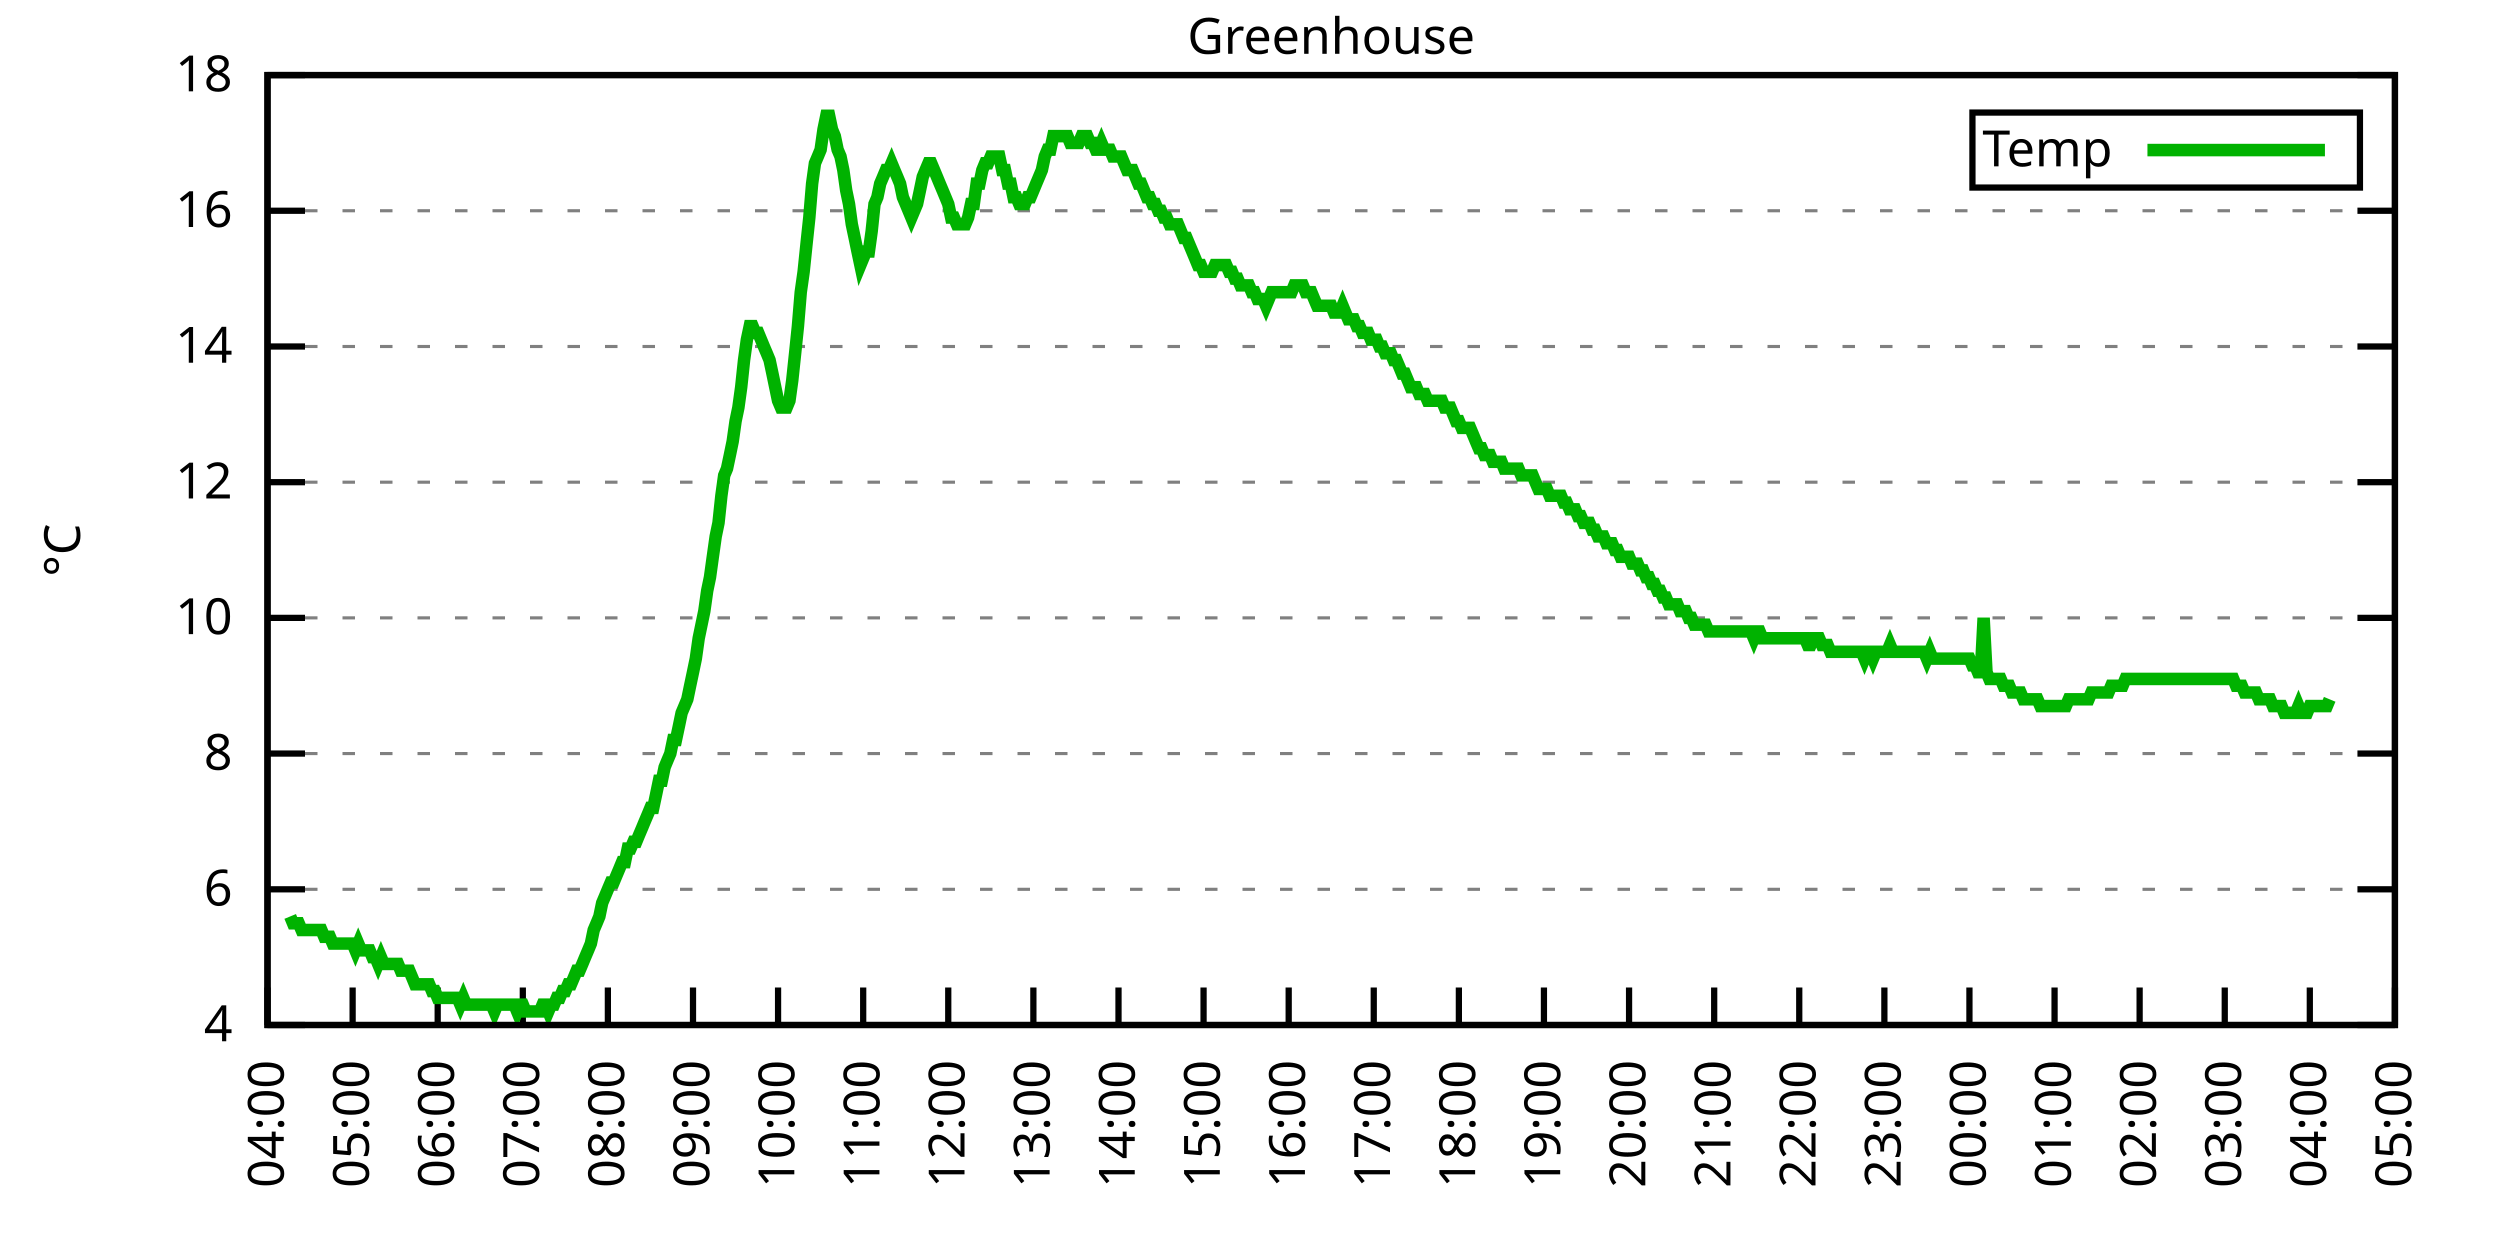
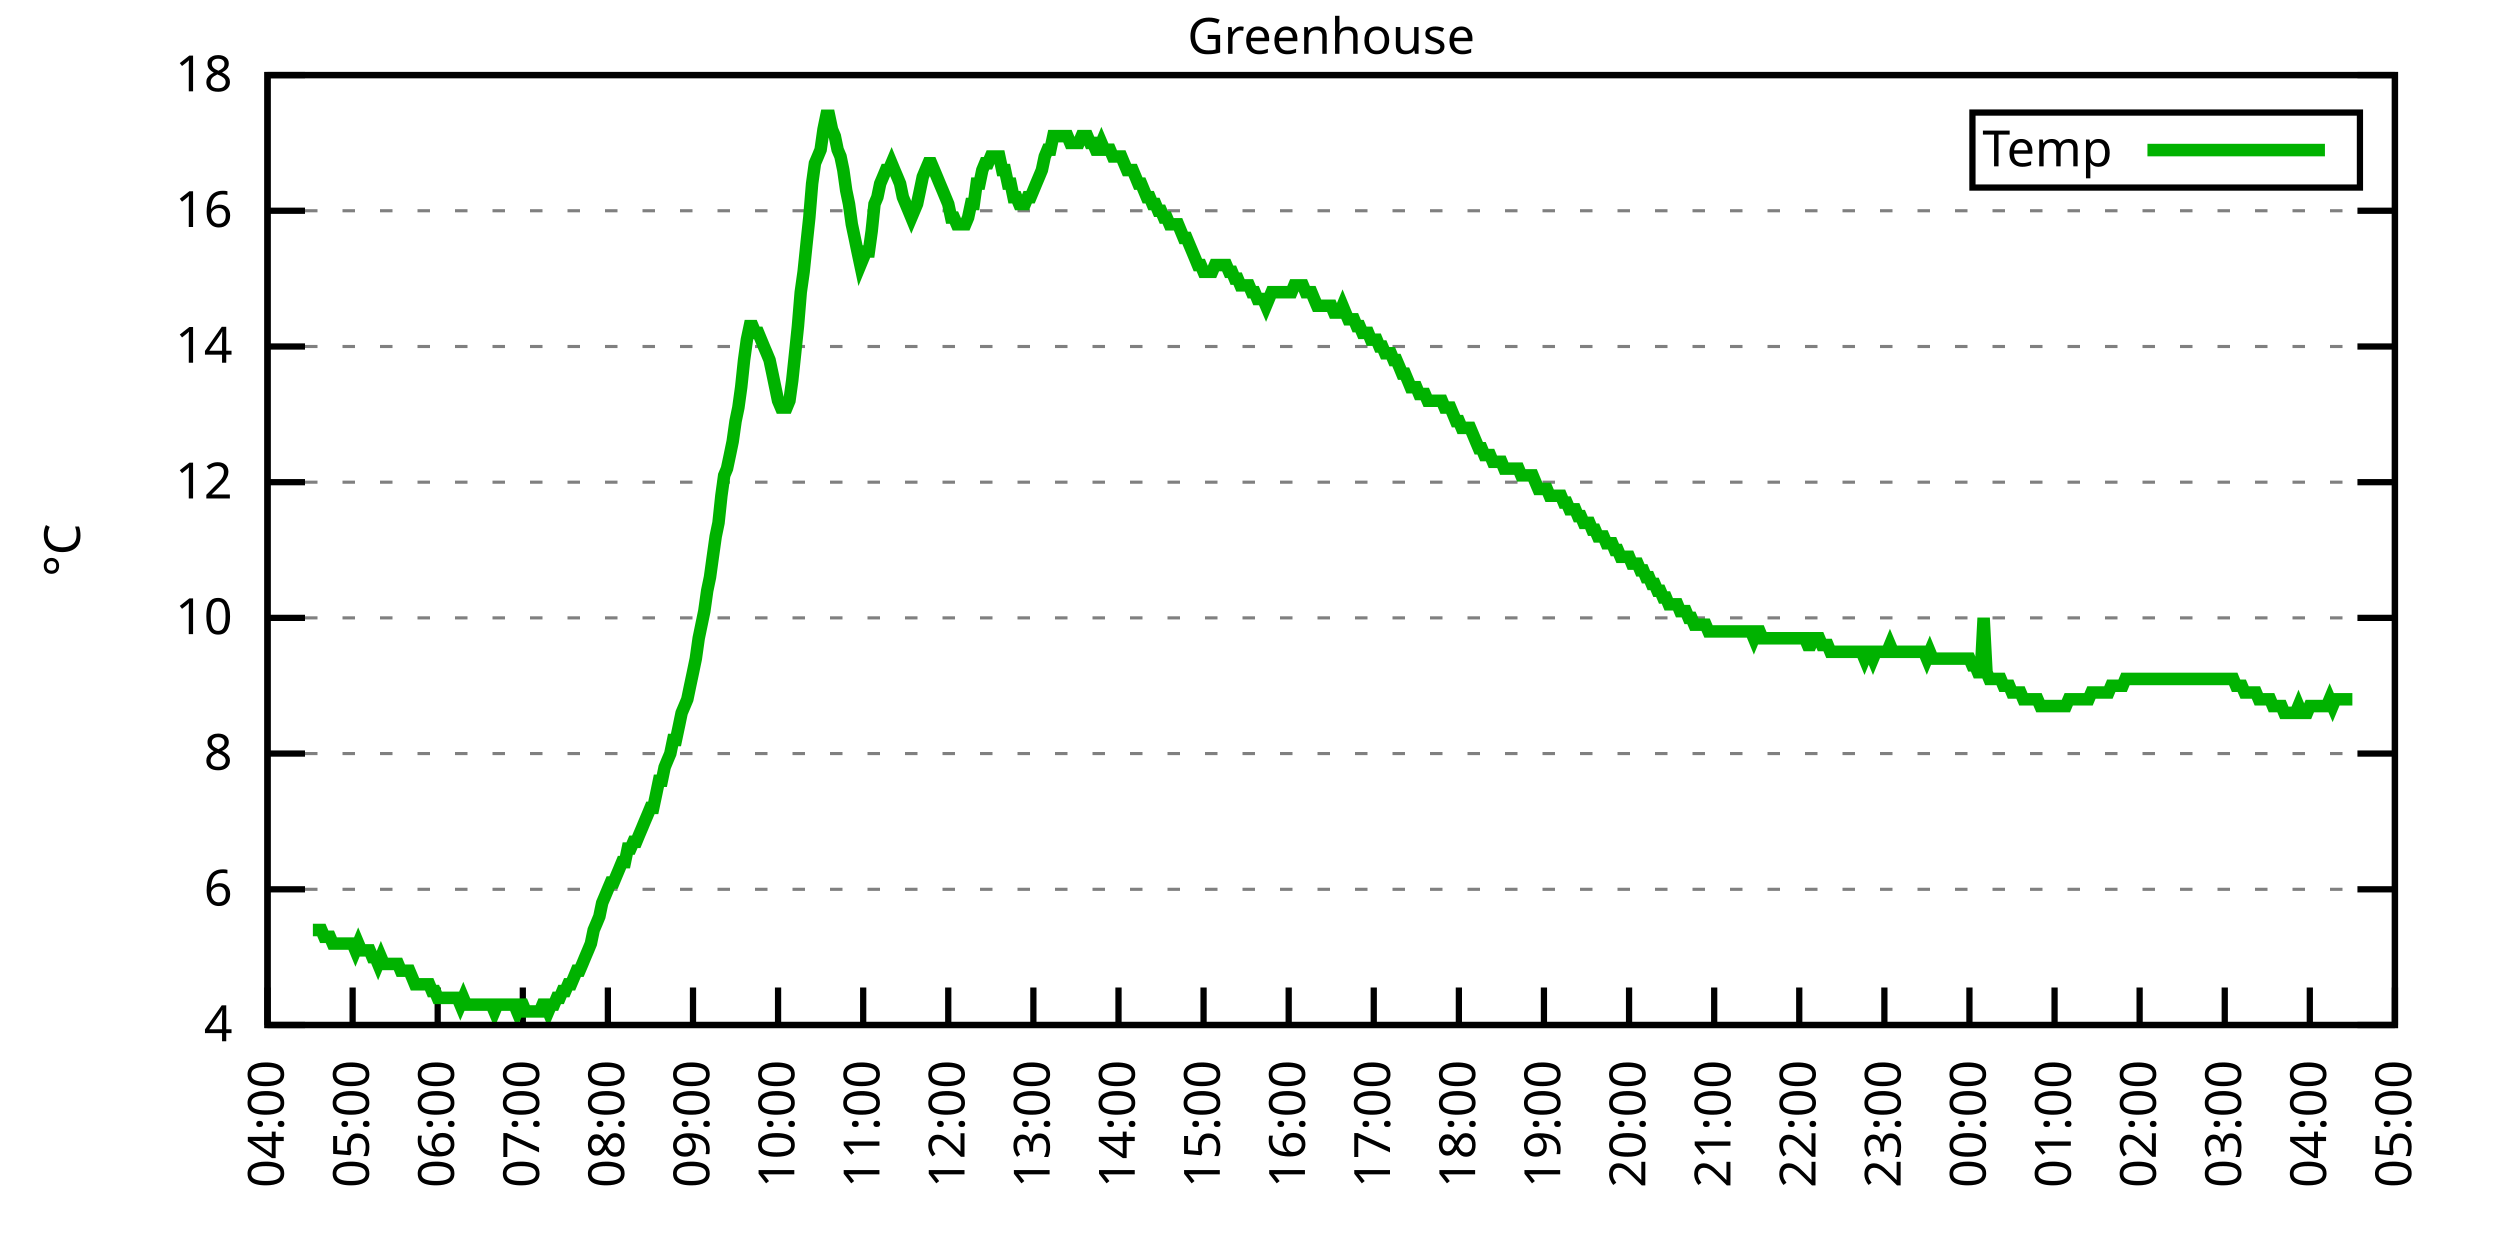
<svg xmlns="http://www.w3.org/2000/svg" xmlns:xlink="http://www.w3.org/1999/xlink" width="400" height="200" viewBox="0 0 400 200">
  <g id="gnuplot_canvas">
    <rect x="0" y="0" width="400" height="200" fill="none" />
    <defs>
      <circle id="gpDot" r="0.5" stroke-width="0.5" stroke="currentColor" />
      <path id="gpPt0" stroke-width="0.333" stroke="currentColor" d="M-1,0 h2 M0,-1 v2" />
      <path id="gpPt1" stroke-width="0.333" stroke="currentColor" d="M-1,-1 L1,1 M1,-1 L-1,1" />
      <path id="gpPt2" stroke-width="0.333" stroke="currentColor" d="M-1,0 L1,0 M0,-1 L0,1 M-1,-1 L1,1 M-1,1 L1,-1" />
      <rect id="gpPt3" stroke-width="0.333" stroke="currentColor" x="-1" y="-1" width="2" height="2" />
      <rect id="gpPt4" stroke-width="0.333" stroke="currentColor" fill="currentColor" x="-1" y="-1" width="2" height="2" />
      <circle id="gpPt5" stroke-width="0.333" stroke="currentColor" cx="0" cy="0" r="1" />
      <use xlink:href="#gpPt5" id="gpPt6" fill="currentColor" stroke="none" />
      <path id="gpPt7" stroke-width="0.333" stroke="currentColor" d="M0,-1.33 L-1.33,0.67 L1.33,0.67 z" />
      <use xlink:href="#gpPt7" id="gpPt8" fill="currentColor" stroke="none" />
      <use xlink:href="#gpPt7" id="gpPt9" stroke="currentColor" transform="rotate(180)" />
      <use xlink:href="#gpPt9" id="gpPt10" fill="currentColor" stroke="none" />
      <use xlink:href="#gpPt3" id="gpPt11" stroke="currentColor" transform="rotate(45)" />
      <use xlink:href="#gpPt11" id="gpPt12" fill="currentColor" stroke="none" />
      <path id="gpPt13" stroke-width="0.333" stroke="currentColor" d="M0,1.330 L1.265,0.411 L0.782,-1.067 L-0.782,-1.076 L-1.265,0.411 z" />
      <use xlink:href="#gpPt13" id="gpPt14" fill="currentColor" stroke="none" />
      <filter id="textbox" filterUnits="objectBoundingBox" x="0" y="0" height="1" width="1">
        <feFlood flood-color="white" flood-opacity="1" result="bgnd" />
        <feComposite in="SourceGraphic" in2="bgnd" operator="atop" />
      </filter>
      <filter id="greybox" filterUnits="objectBoundingBox" x="0" y="0" height="1" width="1">
        <feFlood flood-color="lightgrey" flood-opacity="1" result="grey" />
        <feComposite in="SourceGraphic" in2="grey" operator="atop" />
      </filter>
    </defs>
    <g fill="none" color="white" stroke="currentColor" stroke-width="1.00" stroke-linecap="butt" stroke-linejoin="miter">
</g>
    <g fill="none" color="black" stroke="currentColor" stroke-width="1.00" stroke-linecap="butt" stroke-linejoin="miter">
      <g stroke="none" shape-rendering="crispEdges">
        <polygon fill="rgb(255, 255, 255)" points="42.80,164.00 383.18,164.00 383.18,12.02 42.80,12.02 " />
      </g>
    </g>
    <g fill="none" color="black" stroke="currentColor" stroke-width="1.00" stroke-linecap="butt" stroke-linejoin="miter">
</g>
    <g fill="none" color="black" stroke="black" stroke-width="0.50" stroke-linecap="butt" stroke-linejoin="miter">
</g>
    <g fill="none" color="gray" stroke="currentColor" stroke-width="0.50" stroke-linecap="butt" stroke-linejoin="miter">
      <path stroke="gray" stroke-dasharray="2,4" class="gridline" d="M42.80,164.00 L383.19,164.00  " />
    </g>
    <g fill="none" color="gray" stroke="gray" stroke-width="1.00" stroke-linecap="butt" stroke-linejoin="miter">
</g>
    <g fill="none" color="black" stroke="currentColor" stroke-width="1.00" stroke-linecap="butt" stroke-linejoin="miter">
      <path stroke="black" d="M42.80,164.00 L48.80,164.00 M383.19,164.00 L377.19,164.00  " />
      <g transform="translate(37.20,166.60)" stroke="none" fill="black" font-family="Sans" font-size="8.00" text-anchor="end">
        <text>
          <tspan font-family="Sans"> 4</tspan>
        </text>
      </g>
    </g>
    <g fill="none" color="black" stroke="currentColor" stroke-width="1.00" stroke-linecap="butt" stroke-linejoin="miter">
</g>
    <g fill="none" color="black" stroke="black" stroke-width="0.50" stroke-linecap="butt" stroke-linejoin="miter">
</g>
    <g fill="none" color="gray" stroke="currentColor" stroke-width="0.50" stroke-linecap="butt" stroke-linejoin="miter">
      <path stroke="gray" stroke-dasharray="2,4" class="gridline" d="M42.80,142.29 L383.19,142.29  " />
    </g>
    <g fill="none" color="gray" stroke="gray" stroke-width="1.00" stroke-linecap="butt" stroke-linejoin="miter">
</g>
    <g fill="none" color="black" stroke="currentColor" stroke-width="1.00" stroke-linecap="butt" stroke-linejoin="miter">
      <path stroke="black" d="M42.80,142.29 L48.80,142.29 M383.19,142.29 L377.19,142.29  " />
      <g transform="translate(37.20,144.89)" stroke="none" fill="black" font-family="Sans" font-size="8.00" text-anchor="end">
        <text>
          <tspan font-family="Sans"> 6</tspan>
        </text>
      </g>
    </g>
    <g fill="none" color="black" stroke="currentColor" stroke-width="1.00" stroke-linecap="butt" stroke-linejoin="miter">
</g>
    <g fill="none" color="black" stroke="black" stroke-width="0.50" stroke-linecap="butt" stroke-linejoin="miter">
</g>
    <g fill="none" color="gray" stroke="currentColor" stroke-width="0.50" stroke-linecap="butt" stroke-linejoin="miter">
      <path stroke="gray" stroke-dasharray="2,4" class="gridline" d="M42.80,120.57 L383.19,120.57  " />
    </g>
    <g fill="none" color="gray" stroke="gray" stroke-width="1.00" stroke-linecap="butt" stroke-linejoin="miter">
</g>
    <g fill="none" color="black" stroke="currentColor" stroke-width="1.00" stroke-linecap="butt" stroke-linejoin="miter">
      <path stroke="black" d="M42.80,120.57 L48.80,120.57 M383.19,120.57 L377.19,120.57  " />
      <g transform="translate(37.20,123.17)" stroke="none" fill="black" font-family="Sans" font-size="8.00" text-anchor="end">
        <text>
          <tspan font-family="Sans"> 8</tspan>
        </text>
      </g>
    </g>
    <g fill="none" color="black" stroke="currentColor" stroke-width="1.00" stroke-linecap="butt" stroke-linejoin="miter">
</g>
    <g fill="none" color="black" stroke="black" stroke-width="0.50" stroke-linecap="butt" stroke-linejoin="miter">
</g>
    <g fill="none" color="gray" stroke="currentColor" stroke-width="0.50" stroke-linecap="butt" stroke-linejoin="miter">
      <path stroke="gray" stroke-dasharray="2,4" class="gridline" d="M42.80,98.86 L383.19,98.86  " />
    </g>
    <g fill="none" color="gray" stroke="gray" stroke-width="1.00" stroke-linecap="butt" stroke-linejoin="miter">
</g>
    <g fill="none" color="black" stroke="currentColor" stroke-width="1.00" stroke-linecap="butt" stroke-linejoin="miter">
      <path stroke="black" d="M42.80,98.86 L48.80,98.86 M383.19,98.86 L377.19,98.86  " />
      <g transform="translate(37.20,101.46)" stroke="none" fill="black" font-family="Sans" font-size="8.00" text-anchor="end">
        <text>
          <tspan font-family="Sans"> 10</tspan>
        </text>
      </g>
    </g>
    <g fill="none" color="black" stroke="currentColor" stroke-width="1.00" stroke-linecap="butt" stroke-linejoin="miter">
</g>
    <g fill="none" color="black" stroke="black" stroke-width="0.50" stroke-linecap="butt" stroke-linejoin="miter">
</g>
    <g fill="none" color="gray" stroke="currentColor" stroke-width="0.50" stroke-linecap="butt" stroke-linejoin="miter">
      <path stroke="gray" stroke-dasharray="2,4" class="gridline" d="M42.80,77.15 L383.19,77.15  " />
    </g>
    <g fill="none" color="gray" stroke="gray" stroke-width="1.00" stroke-linecap="butt" stroke-linejoin="miter">
</g>
    <g fill="none" color="black" stroke="currentColor" stroke-width="1.00" stroke-linecap="butt" stroke-linejoin="miter">
      <path stroke="black" d="M42.80,77.15 L48.80,77.15 M383.19,77.15 L377.19,77.15  " />
      <g transform="translate(37.20,79.75)" stroke="none" fill="black" font-family="Sans" font-size="8.00" text-anchor="end">
        <text>
          <tspan font-family="Sans"> 12</tspan>
        </text>
      </g>
    </g>
    <g fill="none" color="black" stroke="currentColor" stroke-width="1.00" stroke-linecap="butt" stroke-linejoin="miter">
</g>
    <g fill="none" color="black" stroke="black" stroke-width="0.50" stroke-linecap="butt" stroke-linejoin="miter">
</g>
    <g fill="none" color="gray" stroke="currentColor" stroke-width="0.50" stroke-linecap="butt" stroke-linejoin="miter">
      <path stroke="gray" stroke-dasharray="2,4" class="gridline" d="M42.80,55.44 L383.19,55.44  " />
    </g>
    <g fill="none" color="gray" stroke="gray" stroke-width="1.00" stroke-linecap="butt" stroke-linejoin="miter">
</g>
    <g fill="none" color="black" stroke="currentColor" stroke-width="1.00" stroke-linecap="butt" stroke-linejoin="miter">
      <path stroke="black" d="M42.80,55.44 L48.80,55.44 M383.19,55.44 L377.19,55.44  " />
      <g transform="translate(37.20,58.04)" stroke="none" fill="black" font-family="Sans" font-size="8.00" text-anchor="end">
        <text>
          <tspan font-family="Sans"> 14</tspan>
        </text>
      </g>
    </g>
    <g fill="none" color="black" stroke="currentColor" stroke-width="1.00" stroke-linecap="butt" stroke-linejoin="miter">
</g>
    <g fill="none" color="black" stroke="black" stroke-width="0.50" stroke-linecap="butt" stroke-linejoin="miter">
</g>
    <g fill="none" color="gray" stroke="currentColor" stroke-width="0.50" stroke-linecap="butt" stroke-linejoin="miter">
      <path stroke="gray" stroke-dasharray="2,4" class="gridline" d="M42.80,33.72 L383.19,33.72  " />
    </g>
    <g fill="none" color="gray" stroke="gray" stroke-width="1.00" stroke-linecap="butt" stroke-linejoin="miter">
</g>
    <g fill="none" color="black" stroke="currentColor" stroke-width="1.00" stroke-linecap="butt" stroke-linejoin="miter">
      <path stroke="black" d="M42.80,33.72 L48.80,33.72 M383.19,33.72 L377.19,33.72  " />
      <g transform="translate(37.20,36.32)" stroke="none" fill="black" font-family="Sans" font-size="8.00" text-anchor="end">
        <text>
          <tspan font-family="Sans"> 16</tspan>
        </text>
      </g>
    </g>
    <g fill="none" color="black" stroke="currentColor" stroke-width="1.00" stroke-linecap="butt" stroke-linejoin="miter">
</g>
    <g fill="none" color="black" stroke="black" stroke-width="0.50" stroke-linecap="butt" stroke-linejoin="miter">
</g>
    <g fill="none" color="gray" stroke="currentColor" stroke-width="0.50" stroke-linecap="butt" stroke-linejoin="miter">
      <path stroke="gray" stroke-dasharray="2,4" class="gridline" d="M42.80,12.01 L383.19,12.01  " />
    </g>
    <g fill="none" color="gray" stroke="gray" stroke-width="1.00" stroke-linecap="butt" stroke-linejoin="miter">
</g>
    <g fill="none" color="black" stroke="currentColor" stroke-width="1.00" stroke-linecap="butt" stroke-linejoin="miter">
      <path stroke="black" d="M42.80,12.01 L48.80,12.01 M383.19,12.01 L377.19,12.01  " />
      <g transform="translate(37.20,14.61)" stroke="none" fill="black" font-family="Sans" font-size="8.00" text-anchor="end">
        <text>
          <tspan font-family="Sans"> 18</tspan>
        </text>
      </g>
    </g>
    <g fill="none" color="black" stroke="currentColor" stroke-width="1.00" stroke-linecap="butt" stroke-linejoin="miter">
      <path stroke="black" d="M42.80,164.00 L42.80,158.00  " />
      <g transform="translate(45.40,169.60) rotate(270.00)" stroke="none" fill="black" font-family="Sans" font-size="8.00" text-anchor="end">
        <text>
          <tspan font-family="Sans">04:00</tspan>
        </text>
      </g>
    </g>
    <g fill="none" color="black" stroke="currentColor" stroke-width="1.00" stroke-linecap="butt" stroke-linejoin="miter">
      <path stroke="black" d="M56.42,164.00 L56.42,158.00  " />
      <g transform="translate(59.02,169.60) rotate(270.00)" stroke="none" fill="black" font-family="Sans" font-size="8.00" text-anchor="end">
        <text>
          <tspan font-family="Sans">05:00</tspan>
        </text>
      </g>
    </g>
    <g fill="none" color="black" stroke="currentColor" stroke-width="1.00" stroke-linecap="butt" stroke-linejoin="miter">
      <path stroke="black" d="M70.03,164.00 L70.03,158.00  " />
      <g transform="translate(72.63,169.60) rotate(270.00)" stroke="none" fill="black" font-family="Sans" font-size="8.00" text-anchor="end">
        <text>
          <tspan font-family="Sans">06:00</tspan>
        </text>
      </g>
    </g>
    <g fill="none" color="black" stroke="currentColor" stroke-width="1.00" stroke-linecap="butt" stroke-linejoin="miter">
      <path stroke="black" d="M83.65,164.00 L83.65,158.00  " />
      <g transform="translate(86.25,169.60) rotate(270.00)" stroke="none" fill="black" font-family="Sans" font-size="8.00" text-anchor="end">
        <text>
          <tspan font-family="Sans">07:00</tspan>
        </text>
      </g>
    </g>
    <g fill="none" color="black" stroke="currentColor" stroke-width="1.00" stroke-linecap="butt" stroke-linejoin="miter">
      <path stroke="black" d="M97.26,164.00 L97.26,158.00  " />
      <g transform="translate(99.86,169.60) rotate(270.00)" stroke="none" fill="black" font-family="Sans" font-size="8.00" text-anchor="end">
        <text>
          <tspan font-family="Sans">08:00</tspan>
        </text>
      </g>
    </g>
    <g fill="none" color="black" stroke="currentColor" stroke-width="1.00" stroke-linecap="butt" stroke-linejoin="miter">
      <path stroke="black" d="M110.88,164.00 L110.88,158.00  " />
      <g transform="translate(113.48,169.60) rotate(270.00)" stroke="none" fill="black" font-family="Sans" font-size="8.00" text-anchor="end">
        <text>
          <tspan font-family="Sans">09:00</tspan>
        </text>
      </g>
    </g>
    <g fill="none" color="black" stroke="currentColor" stroke-width="1.00" stroke-linecap="butt" stroke-linejoin="miter">
      <path stroke="black" d="M124.49,164.00 L124.49,158.00  " />
      <g transform="translate(127.09,169.60) rotate(270.00)" stroke="none" fill="black" font-family="Sans" font-size="8.00" text-anchor="end">
        <text>
          <tspan font-family="Sans">10:00</tspan>
        </text>
      </g>
    </g>
    <g fill="none" color="black" stroke="currentColor" stroke-width="1.00" stroke-linecap="butt" stroke-linejoin="miter">
      <path stroke="black" d="M138.11,164.00 L138.11,158.00  " />
      <g transform="translate(140.71,169.60) rotate(270.00)" stroke="none" fill="black" font-family="Sans" font-size="8.00" text-anchor="end">
        <text>
          <tspan font-family="Sans">11:00</tspan>
        </text>
      </g>
    </g>
    <g fill="none" color="black" stroke="currentColor" stroke-width="1.00" stroke-linecap="butt" stroke-linejoin="miter">
      <path stroke="black" d="M151.72,164.00 L151.72,158.00  " />
      <g transform="translate(154.32,169.60) rotate(270.00)" stroke="none" fill="black" font-family="Sans" font-size="8.00" text-anchor="end">
        <text>
          <tspan font-family="Sans">12:00</tspan>
        </text>
      </g>
    </g>
    <g fill="none" color="black" stroke="currentColor" stroke-width="1.00" stroke-linecap="butt" stroke-linejoin="miter">
      <path stroke="black" d="M165.34,164.00 L165.34,158.00  " />
      <g transform="translate(167.94,169.60) rotate(270.00)" stroke="none" fill="black" font-family="Sans" font-size="8.00" text-anchor="end">
        <text>
          <tspan font-family="Sans">13:00</tspan>
        </text>
      </g>
    </g>
    <g fill="none" color="black" stroke="currentColor" stroke-width="1.00" stroke-linecap="butt" stroke-linejoin="miter">
      <path stroke="black" d="M178.96,164.00 L178.96,158.00  " />
      <g transform="translate(181.56,169.60) rotate(270.00)" stroke="none" fill="black" font-family="Sans" font-size="8.00" text-anchor="end">
        <text>
          <tspan font-family="Sans">14:00</tspan>
        </text>
      </g>
    </g>
    <g fill="none" color="black" stroke="currentColor" stroke-width="1.00" stroke-linecap="butt" stroke-linejoin="miter">
      <path stroke="black" d="M192.57,164.00 L192.57,158.00  " />
      <g transform="translate(195.17,169.60) rotate(270.00)" stroke="none" fill="black" font-family="Sans" font-size="8.00" text-anchor="end">
        <text>
          <tspan font-family="Sans">15:00</tspan>
        </text>
      </g>
    </g>
    <g fill="none" color="black" stroke="currentColor" stroke-width="1.00" stroke-linecap="butt" stroke-linejoin="miter">
      <path stroke="black" d="M206.19,164.00 L206.19,158.00  " />
      <g transform="translate(208.79,169.60) rotate(270.00)" stroke="none" fill="black" font-family="Sans" font-size="8.00" text-anchor="end">
        <text>
          <tspan font-family="Sans">16:00</tspan>
        </text>
      </g>
    </g>
    <g fill="none" color="black" stroke="currentColor" stroke-width="1.00" stroke-linecap="butt" stroke-linejoin="miter">
      <path stroke="black" d="M219.80,164.00 L219.80,158.00  " />
      <g transform="translate(222.40,169.60) rotate(270.00)" stroke="none" fill="black" font-family="Sans" font-size="8.00" text-anchor="end">
        <text>
          <tspan font-family="Sans">17:00</tspan>
        </text>
      </g>
    </g>
    <g fill="none" color="black" stroke="currentColor" stroke-width="1.00" stroke-linecap="butt" stroke-linejoin="miter">
      <path stroke="black" d="M233.42,164.00 L233.42,158.00  " />
      <g transform="translate(236.02,169.60) rotate(270.00)" stroke="none" fill="black" font-family="Sans" font-size="8.00" text-anchor="end">
        <text>
          <tspan font-family="Sans">18:00</tspan>
        </text>
      </g>
    </g>
    <g fill="none" color="black" stroke="currentColor" stroke-width="1.00" stroke-linecap="butt" stroke-linejoin="miter">
      <path stroke="black" d="M247.03,164.00 L247.03,158.00  " />
      <g transform="translate(249.63,169.60) rotate(270.00)" stroke="none" fill="black" font-family="Sans" font-size="8.00" text-anchor="end">
        <text>
          <tspan font-family="Sans">19:00</tspan>
        </text>
      </g>
    </g>
    <g fill="none" color="black" stroke="currentColor" stroke-width="1.00" stroke-linecap="butt" stroke-linejoin="miter">
      <path stroke="black" d="M260.65,164.00 L260.65,158.00  " />
      <g transform="translate(263.25,169.60) rotate(270.00)" stroke="none" fill="black" font-family="Sans" font-size="8.00" text-anchor="end">
        <text>
          <tspan font-family="Sans">20:00</tspan>
        </text>
      </g>
    </g>
    <g fill="none" color="black" stroke="currentColor" stroke-width="1.00" stroke-linecap="butt" stroke-linejoin="miter">
      <path stroke="black" d="M274.27,164.00 L274.27,158.00  " />
      <g transform="translate(276.87,169.60) rotate(270.00)" stroke="none" fill="black" font-family="Sans" font-size="8.00" text-anchor="end">
        <text>
          <tspan font-family="Sans">21:00</tspan>
        </text>
      </g>
    </g>
    <g fill="none" color="black" stroke="currentColor" stroke-width="1.00" stroke-linecap="butt" stroke-linejoin="miter">
      <path stroke="black" d="M287.88,164.00 L287.88,158.00  " />
      <g transform="translate(290.48,169.60) rotate(270.00)" stroke="none" fill="black" font-family="Sans" font-size="8.00" text-anchor="end">
        <text>
          <tspan font-family="Sans">22:00</tspan>
        </text>
      </g>
    </g>
    <g fill="none" color="black" stroke="currentColor" stroke-width="1.00" stroke-linecap="butt" stroke-linejoin="miter">
      <path stroke="black" d="M301.50,164.00 L301.50,158.00  " />
      <g transform="translate(304.10,169.60) rotate(270.00)" stroke="none" fill="black" font-family="Sans" font-size="8.00" text-anchor="end">
        <text>
          <tspan font-family="Sans">23:00</tspan>
        </text>
      </g>
    </g>
    <g fill="none" color="black" stroke="currentColor" stroke-width="1.00" stroke-linecap="butt" stroke-linejoin="miter">
      <path stroke="black" d="M315.11,164.00 L315.11,158.00  " />
      <g transform="translate(317.71,169.60) rotate(270.00)" stroke="none" fill="black" font-family="Sans" font-size="8.00" text-anchor="end">
        <text>
          <tspan font-family="Sans">00:00</tspan>
        </text>
      </g>
    </g>
    <g fill="none" color="black" stroke="currentColor" stroke-width="1.00" stroke-linecap="butt" stroke-linejoin="miter">
      <path stroke="black" d="M328.73,164.00 L328.73,158.00  " />
      <g transform="translate(331.33,169.60) rotate(270.00)" stroke="none" fill="black" font-family="Sans" font-size="8.00" text-anchor="end">
        <text>
          <tspan font-family="Sans">01:00</tspan>
        </text>
      </g>
    </g>
    <g fill="none" color="black" stroke="currentColor" stroke-width="1.00" stroke-linecap="butt" stroke-linejoin="miter">
      <path stroke="black" d="M342.34,164.00 L342.34,158.00  " />
      <g transform="translate(344.94,169.60) rotate(270.00)" stroke="none" fill="black" font-family="Sans" font-size="8.00" text-anchor="end">
        <text>
          <tspan font-family="Sans">02:00</tspan>
        </text>
      </g>
    </g>
    <g fill="none" color="black" stroke="currentColor" stroke-width="1.00" stroke-linecap="butt" stroke-linejoin="miter">
      <path stroke="black" d="M355.96,164.00 L355.96,158.00  " />
      <g transform="translate(358.56,169.60) rotate(270.00)" stroke="none" fill="black" font-family="Sans" font-size="8.00" text-anchor="end">
        <text>
          <tspan font-family="Sans">03:00</tspan>
        </text>
      </g>
    </g>
    <g fill="none" color="black" stroke="currentColor" stroke-width="1.00" stroke-linecap="butt" stroke-linejoin="miter">
      <path stroke="black" d="M369.57,164.00 L369.57,158.00  " />
      <g transform="translate(372.17,169.60) rotate(270.00)" stroke="none" fill="black" font-family="Sans" font-size="8.00" text-anchor="end">
        <text>
          <tspan font-family="Sans">04:00</tspan>
        </text>
      </g>
    </g>
    <g fill="none" color="black" stroke="currentColor" stroke-width="1.00" stroke-linecap="butt" stroke-linejoin="miter">
      <path stroke="black" d="M383.19,164.00 L383.19,158.00  " />
      <g transform="translate(385.79,169.60) rotate(270.00)" stroke="none" fill="black" font-family="Sans" font-size="8.00" text-anchor="end">
        <text>
          <tspan font-family="Sans">05:00</tspan>
        </text>
      </g>
    </g>
    <g fill="none" color="black" stroke="currentColor" stroke-width="1.00" stroke-linecap="butt" stroke-linejoin="miter">
</g>
    <g fill="none" color="black" stroke="currentColor" stroke-width="1.00" stroke-linecap="butt" stroke-linejoin="miter">
      <path stroke="black" d="M42.80,12.01 L42.80,164.00 L383.19,164.00 L383.19,12.01 L42.80,12.01 Z  " />
    </g>
    <g fill="none" color="black" stroke="currentColor" stroke-width="1.00" stroke-linecap="butt" stroke-linejoin="miter">
</g>
    <g fill="none" color="black" stroke="currentColor" stroke-width="1.00" stroke-linecap="butt" stroke-linejoin="miter">
      <path stroke="black" d="M315.59,30.01 L315.59,18.01 L377.59,18.01 L377.59,30.01 L315.59,30.01 Z  " />
    </g>
    <g id="Greenhouse_plot_1">
      <g fill="none" color="white" stroke="black" stroke-width="2.00" stroke-linecap="butt" stroke-linejoin="miter">
</g>
      <g fill="none" color="black" stroke="currentColor" stroke-width="2.00" stroke-linecap="butt" stroke-linejoin="miter">
        <g transform="translate(337.99,26.61)" stroke="none" fill="black" font-family="Sans" font-size="8.00" text-anchor="end">
          <text>
            <tspan font-family="Sans">Temp</tspan>
          </text>
        </g>
      </g>
      <g fill="none" color="black" stroke="currentColor" stroke-width="2.00" stroke-linecap="butt" stroke-linejoin="miter">
-         <path stroke="rgb(  0, 178,   0)" d="M343.59,24.01 L371.99,24.01 M46.43,146.63 L46.88,147.72 L47.34,147.72 L47.79,147.72 L48.25,148.80 L48.70,148.80   L49.15,148.80 L49.61,148.80 L50.06,148.80 L50.52,148.80 L50.97,148.80 L51.42,148.80 L51.88,149.89 L52.33,149.89   L52.78,149.89 L53.24,150.97 L53.69,150.97 L54.15,150.97 L54.60,150.97 L55.05,150.97 L55.51,150.97 L55.96,150.97   L56.42,150.97 L56.87,152.06 L57.32,150.97 L57.78,152.06 L58.23,152.06 L58.68,152.06 L59.14,152.06 L59.59,153.14   L60.05,153.14 L60.50,154.23 L60.95,153.14 L61.41,154.23 L61.86,154.23 L62.32,154.23 L62.77,154.23 L63.22,154.23   L63.68,154.23 L64.13,155.31 L64.58,155.31 L65.04,155.31 L65.49,155.31 L65.95,156.40 L66.40,157.49 L66.85,157.49   L67.31,157.49 L67.76,157.49 L68.22,157.49 L68.67,157.49 L69.12,158.57 L69.58,158.57 L70.03,159.66 L70.49,159.66   L70.94,159.66 L71.39,159.66 L71.85,159.66 L72.30,159.66 L72.75,159.66 L73.21,159.66 L73.66,160.74 L74.12,159.66   L74.57,160.74 L75.02,160.74 L75.48,160.74 L75.93,160.74 L76.39,160.74 L76.84,160.74 L77.29,160.74 L77.75,160.74   L78.20,160.74 L78.65,160.74 L79.11,161.83 L79.56,160.74 L80.02,160.74 L80.47,160.74 L80.92,160.74 L81.38,160.74   L81.83,160.74 L82.29,160.74 L82.74,161.83 L83.19,160.74 L83.65,160.74 L84.10,161.83 L84.55,161.83 L85.01,161.83   L85.46,161.83 L85.92,161.83 L86.37,161.83 L86.82,160.74 L87.28,160.74 L87.73,161.83 L88.19,160.74 L88.64,160.74   L89.09,159.66 L89.55,159.66 L90.00,158.57 L90.45,158.57 L90.91,157.49 L91.36,157.49 L91.82,156.40 L92.27,155.31   L92.72,155.31 L93.18,154.23 L93.63,153.14 L94.09,152.06 L94.54,150.97 L94.99,148.80 L95.45,147.72 L95.90,146.63   L96.35,144.46 L96.81,143.37 L97.26,142.29 L97.72,141.20 L98.17,141.20 L98.62,140.12 L99.08,139.03 L99.53,137.94   L99.99,137.94 L100.44,135.77 L100.89,135.77 L101.35,134.69 L101.80,134.69 L102.25,133.60 L102.71,132.52 L103.16,131.43   L103.62,130.35 L104.07,129.26 L104.52,129.26 L104.98,127.09 L105.43,124.92 L105.89,124.92 L106.34,122.75 L106.79,121.66   L107.25,120.57 L107.70,118.40 L108.15,118.40 L108.61,116.23 L109.06,114.06 L109.52,112.97 L109.97,111.89 L110.42,109.72   L110.88,107.55 L111.33,105.38 L111.79,102.12 L112.24,99.95 L112.69,97.78 L113.15,94.52 L113.60,92.35 L114.05,89.09   L114.51,85.83 L114.96,83.66 L115.42,79.32 L115.87,76.06 L116.32,74.98 L116.78,72.81 L117.23,70.63 L117.69,67.38   L118.14,65.21 L118.59,61.95 L119.05,57.61 L119.50,54.35 L119.96,52.18 L120.41,52.18 L120.86,53.26 L121.32,53.26   L121.77,54.35 L122.22,55.44 L122.68,56.52 L123.13,57.61 L123.59,59.78 L124.04,61.95 L124.49,64.12 L124.95,65.21   L125.40,65.21 L125.86,65.21 L126.31,64.12 L126.76,60.86 L127.22,56.52 L127.67,52.18 L128.12,46.75 L128.58,43.49   L129.03,39.15 L129.49,34.81 L129.94,29.38 L130.39,26.12 L130.85,25.04 L131.30,23.95 L131.76,20.70 L132.21,18.52   L132.66,18.52 L133.12,20.70 L133.57,21.78 L134.02,23.95 L134.48,25.04 L134.93,27.21 L135.39,30.47 L135.84,32.64   L136.29,35.89 L136.75,38.07 L137.20,40.24 L137.66,42.41 L138.11,41.32 L138.56,40.24 L139.02,40.24 L139.47,36.98   L139.92,32.64 L140.38,31.55 L140.83,29.38 L141.29,28.29 L141.74,27.21 L142.19,27.21 L142.65,26.12 L143.10,27.21   L143.56,28.29 L144.01,29.38 L144.46,31.55 L144.92,32.64 L145.37,33.72 L145.82,34.81 L146.28,33.72 L146.73,32.64   L147.19,30.47 L147.64,28.29 L148.09,27.21 L148.55,26.12 L149.00,26.12 L149.46,27.21 L149.91,28.29 L150.36,29.38   L150.82,30.47 L151.27,31.55 L151.72,32.64 L152.18,34.81 L152.63,34.81 L153.09,35.89 L153.54,35.89 L153.99,35.89   L154.45,35.89 L154.90,34.81 L155.36,32.64 L155.81,32.64 L156.26,29.38 L156.72,29.38 L157.17,27.21 L157.62,26.12   L158.08,26.12 L158.53,25.04 L158.99,25.04 L159.44,25.04 L159.89,25.04 L160.35,27.21 L160.80,27.21 L161.26,29.38   L161.71,29.38 L162.16,31.55 L162.62,31.55 L163.07,32.64 L163.52,32.64 L163.98,32.64 L164.43,31.55 L164.89,31.55   L165.34,30.47 L165.79,29.38 L166.25,28.29 L166.70,27.21 L167.16,25.04 L167.61,23.95 L168.06,23.95 L168.52,21.78   L168.97,21.78 L169.43,21.78 L169.88,21.78 L170.33,21.78 L170.79,21.78 L171.24,22.87 L171.69,22.87 L172.15,22.87   L172.60,22.87 L173.06,21.78 L173.51,21.78 L173.96,21.78 L174.42,22.87 L174.87,22.87 L175.33,23.95 L175.78,23.95   L176.23,22.87 L176.69,23.95 L177.14,23.95 L177.59,23.95 L178.05,25.04 L178.50,25.04 L178.96,25.04 L179.41,25.04   L179.86,26.12 L180.32,27.21 L180.77,27.21 L181.23,27.21 L181.68,28.29 L182.13,29.38 L182.59,29.38 L183.04,30.47   L183.49,31.55 L183.95,31.55 L184.40,32.64 L184.86,32.64 L185.31,33.72 L185.76,33.72 L186.22,34.81 L186.67,34.81   L187.13,35.89 L187.58,35.89 L188.03,35.89 L188.49,35.89 L188.94,36.98 L189.39,38.07 L189.85,38.07 L190.30,39.15   L190.76,40.24 L191.21,41.32 L191.66,42.41 L192.12,42.41 L192.57,43.49 L193.03,43.49 L193.48,43.49 L193.93,43.49   L194.39,42.41 L194.84,42.41 L195.29,42.41 L195.75,42.41 L196.20,42.41 L196.66,43.49 L197.11,43.49 L197.56,44.58   L198.02,44.58 L198.47,45.66 L198.93,45.66 L199.38,45.66 L199.83,45.66 L200.29,46.75 L200.74,46.75 L201.19,47.84   L201.65,47.84 L202.10,47.84 L202.56,48.92 L203.01,47.84 L203.46,46.75 L203.92,46.75 L204.37,46.75 L204.83,46.75   L205.28,46.75 L205.73,46.75 L206.19,46.75 L206.64,46.75 L207.09,45.66 L207.55,45.66 L208.00,45.66 L208.46,45.66   L208.91,46.75 L209.36,46.75 L209.82,46.75 L210.27,47.84 L210.73,48.92 L211.18,48.92 L211.63,48.92 L212.09,48.92   L212.54,48.92 L213.00,48.92 L213.45,50.01 L213.90,50.01 L214.36,50.01 L214.81,48.92 L215.26,50.01 L215.72,51.09   L216.17,51.09 L216.63,51.09 L217.08,52.18 L217.53,52.18 L217.99,53.26 L218.44,53.26 L218.90,53.26 L219.35,54.35   L219.80,54.35 L220.26,54.35 L220.71,55.44 L221.16,55.44 L221.62,56.52 L222.07,56.52 L222.53,56.52 L222.98,57.61   L223.43,57.61 L223.89,58.69 L224.34,59.78 L224.80,59.78 L225.25,60.86 L225.70,61.95 L226.16,61.95 L226.61,61.95   L227.06,63.04 L227.52,63.04 L227.97,63.04 L228.43,64.12 L228.88,64.12 L229.33,64.12 L229.79,64.12 L230.24,64.12   L230.70,64.12 L231.15,65.21 L231.60,65.21 L232.06,65.21 L232.51,66.29 L232.96,67.38 L233.42,67.38 L233.87,68.46   L234.33,68.46 L234.78,68.46 L235.23,68.46 L235.69,69.55 L236.14,70.63 L236.60,71.72 L237.05,71.72 L237.50,72.81   L237.96,72.81 L238.41,72.81 L238.86,73.89 L239.32,73.89 L239.77,73.89 L240.23,73.89 L240.68,74.98 L241.13,74.98   L241.59,74.98 L242.04,74.98 L242.50,74.98 L242.95,74.98 L243.40,76.06 L243.86,76.06 L244.31,76.06 L244.76,76.06   L245.22,76.06 L245.67,77.15 L246.13,78.23 L246.58,78.23 L247.03,78.23 L247.49,78.23 L247.94,79.32 L248.40,79.32   L248.85,79.32 L249.30,79.32 L249.76,79.32 L250.21,80.41 L250.66,80.41 L251.12,81.49 L251.57,81.49 L252.03,81.49   L252.48,82.58 L252.93,82.58 L253.39,83.66 L253.84,83.66 L254.30,83.66 L254.75,84.75 L255.20,84.75 L255.66,85.83   L256.11,85.83 L256.56,85.83 L257.02,86.92 L257.47,86.92 L257.93,86.92 L258.38,88.00 L258.83,88.00 L259.29,89.09   L259.74,89.09 L260.20,89.09 L260.65,89.09 L261.10,90.18 L261.56,90.18 L262.01,90.18 L262.47,91.26 L262.92,91.26   L263.37,92.35 L263.83,92.35 L264.28,93.43 L264.73,93.43 L265.19,94.52 L265.64,94.52 L266.10,95.60 L266.55,95.60   L267.00,96.69 L267.46,96.69 L267.91,96.69 L268.37,96.69 L268.82,97.78 L269.27,97.78 L269.73,97.78 L270.18,98.86   L270.63,98.86 L271.09,99.95 L271.54,99.95 L272.00,99.95 L272.45,99.95 L272.90,99.95 L273.36,101.03 L273.81,101.03   L274.27,101.03 L274.72,101.03 L275.17,101.03 L275.63,101.03 L276.08,101.03 L276.53,101.03 L276.99,101.03 L277.44,101.03   L277.90,101.03 L278.35,101.03 L278.80,101.03 L279.26,101.03 L279.71,101.03 L280.17,101.03 L280.62,102.12 L281.07,101.03   L281.53,101.03 L281.98,102.12 L282.43,102.12 L282.89,102.12 L283.34,102.12 L283.80,102.12 L284.25,102.12 L284.70,102.12   L285.16,102.12 L285.61,102.12 L286.07,102.12 L286.52,102.12 L286.97,102.12 L287.43,102.12 L287.88,102.12 L288.33,102.12   L288.79,102.12 L289.24,103.20 L289.70,103.20 L290.15,102.12 L290.60,102.12 L291.06,102.12 L291.51,103.20 L291.97,103.20   L292.42,103.20 L292.87,104.29 L293.33,104.29 L293.78,104.29 L294.23,104.29 L294.69,104.29 L295.14,104.29 L295.60,104.29   L296.05,104.29 L296.50,104.29 L296.96,104.29 L297.41,104.29 L297.87,104.29 L298.32,105.38 L298.77,104.29 L299.23,104.29   L299.68,105.38 L300.13,104.29 L300.59,104.29 L301.04,104.29 L301.50,104.29 L301.95,104.29 L302.40,103.20 L302.86,104.29   L303.31,104.29 L303.77,104.29 L304.22,104.29 L304.67,104.29 L305.13,104.29 L305.58,104.29 L306.03,104.29 L306.49,104.29   L306.94,104.29 L307.40,104.29 L307.85,104.29 L308.30,105.38 L308.76,104.29 L309.21,105.38 L309.67,105.38 L310.12,105.38   L310.57,105.38 L311.03,105.38 L311.48,105.38 L311.94,105.38 L312.39,105.38 L312.84,105.38 L313.30,105.38 L313.75,105.38   L314.20,105.38 L314.66,105.38 L315.11,105.38 L315.57,106.46 L316.02,106.46 L316.47,107.55 L316.93,107.55 L317.38,98.86   L317.84,107.55 L318.29,108.63 L318.74,108.63 L319.20,108.63 L319.65,108.63 L320.10,108.63 L320.56,109.72 L321.01,109.72   L321.47,109.72 L321.92,110.80 L322.37,110.80 L322.83,110.80 L323.28,110.80 L323.74,111.89 L324.19,111.89 L324.64,111.89   L325.10,111.89 L325.55,111.89 L326.00,111.89 L326.46,112.97 L326.91,112.97 L327.37,112.97 L327.82,112.97 L328.27,112.97   L328.73,112.97 L329.18,112.97 L329.64,112.97 L330.09,112.97 L330.54,112.97 L331.00,111.89 L331.45,111.89 L331.90,111.89   L332.36,111.89 L332.81,111.89 L333.27,111.89 L333.72,111.89 L334.17,111.89 L334.63,110.80 L335.08,110.80 L335.54,110.80   L335.99,110.80 L336.44,110.80 L336.90,110.80 L337.35,110.80 L337.80,109.72 L338.26,109.72 L338.71,109.72 L339.17,109.72   L339.62,109.72 L340.07,108.63 L340.53,108.63 L340.98,108.63 L341.44,108.63 L341.89,108.63 L342.34,108.63 L342.80,108.63   L343.25,108.63 L343.70,108.63 L344.16,108.63 L344.61,108.63 L345.07,108.63 L345.52,108.63 L345.97,108.63 L346.43,108.63   L346.88,108.63 L347.34,108.63 L347.79,108.63 L348.24,108.63 L348.70,108.63 L349.15,108.63 L349.60,108.63 L350.06,108.63   L350.51,108.63 L350.97,108.63 L351.42,108.63 L351.87,108.63 L352.33,108.63 L352.78,108.63 L353.24,108.63 L353.69,108.63   L354.14,108.63 L354.60,108.63 L355.05,108.63 L355.50,108.63 L355.96,108.63 L356.41,108.63 L356.87,108.63 L357.32,108.63   L357.77,109.72 L358.23,109.72 L358.68,109.72 L359.14,110.80 L359.59,110.80 L360.04,110.80 L360.50,110.80 L360.95,110.80   L361.41,111.89 L361.86,111.89 L362.31,111.89 L362.77,111.89 L363.22,111.89 L363.67,112.97 L364.13,112.97 L364.58,112.97   L365.04,112.97 L365.49,114.06 L365.94,114.06 L366.40,114.06 L366.85,114.06 L367.31,114.06 L367.76,112.97 L368.21,114.06   L368.67,114.06 L369.12,114.06 L369.57,112.97 L370.03,112.97 L370.48,112.97 L370.94,112.97 L371.39,112.97 L371.84,112.97   L372.30,112.97 L372.75,111.89  " />
+         <path stroke="rgb(  0, 178,   0)" d="M343.59,24.01 L371.99,24.01 M50.06,148.80 L50.52,148.80 L50.97,148.80 L51.42,148.80 L51.88,149.89 L52.33,149.89   L52.78,149.89 L53.24,150.97 L53.69,150.97 L54.15,150.97 L54.60,150.97 L55.05,150.97 L55.51,150.97 L55.96,150.97   L56.42,150.97 L56.87,152.06 L57.32,150.97 L57.78,152.06 L58.23,152.06 L58.68,152.06 L59.14,152.06 L59.59,153.14   L60.05,153.14 L60.50,154.23 L60.95,153.14 L61.41,154.23 L61.86,154.23 L62.32,154.23 L62.77,154.23 L63.22,154.23   L63.68,154.23 L64.13,155.31 L64.58,155.31 L65.04,155.31 L65.49,155.31 L65.95,156.40 L66.40,157.49 L66.85,157.49   L67.31,157.49 L67.76,157.49 L68.22,157.49 L68.67,157.49 L69.12,158.57 L69.58,158.57 L70.03,159.66 L70.49,159.66   L70.94,159.66 L71.39,159.66 L71.85,159.66 L72.30,159.66 L72.75,159.66 L73.21,159.66 L73.66,160.74 L74.12,159.66   L74.57,160.74 L75.02,160.74 L75.48,160.74 L75.93,160.74 L76.39,160.74 L76.84,160.74 L77.29,160.74 L77.75,160.74   L78.20,160.74 L78.65,160.74 L79.11,161.83 L79.56,160.74 L80.02,160.74 L80.47,160.74 L80.92,160.74 L81.38,160.74   L81.83,160.74 L82.29,160.74 L82.74,161.83 L83.19,160.74 L83.65,160.74 L84.10,161.83 L84.55,161.83 L85.01,161.83   L85.46,161.83 L85.92,161.83 L86.37,161.83 L86.82,160.74 L87.28,160.74 L87.73,161.83 L88.19,160.74 L88.64,160.74   L89.09,159.66 L89.55,159.66 L90.00,158.57 L90.45,158.57 L90.91,157.49 L91.36,157.49 L91.82,156.40 L92.27,155.31   L92.72,155.31 L93.18,154.23 L93.63,153.14 L94.09,152.06 L94.54,150.97 L94.99,148.80 L95.45,147.72 L95.90,146.63   L96.35,144.46 L96.81,143.37 L97.26,142.29 L97.72,141.20 L98.17,141.20 L98.62,140.12 L99.08,139.03 L99.53,137.94   L99.99,137.94 L100.44,135.77 L100.89,135.77 L101.35,134.69 L101.80,134.69 L102.25,133.60 L102.71,132.52 L103.16,131.43   L103.62,130.35 L104.07,129.26 L104.52,129.26 L104.98,127.09 L105.43,124.92 L105.89,124.92 L106.34,122.75 L106.79,121.66   L107.25,120.57 L107.70,118.40 L108.15,118.40 L108.61,116.23 L109.06,114.06 L109.52,112.97 L109.97,111.89 L110.42,109.72   L110.88,107.55 L111.33,105.38 L111.79,102.12 L112.24,99.95 L112.69,97.78 L113.15,94.52 L113.60,92.35 L114.05,89.09   L114.51,85.83 L114.96,83.66 L115.42,79.32 L115.87,76.06 L116.32,74.98 L116.78,72.81 L117.23,70.63 L117.69,67.38   L118.14,65.21 L118.59,61.95 L119.05,57.61 L119.50,54.35 L119.96,52.18 L120.41,52.18 L120.86,53.26 L121.32,53.26   L121.77,54.35 L122.22,55.44 L122.68,56.52 L123.13,57.61 L123.59,59.78 L124.04,61.95 L124.49,64.12 L124.95,65.21   L125.40,65.21 L125.86,65.21 L126.31,64.12 L126.76,60.86 L127.22,56.52 L127.67,52.18 L128.12,46.75 L128.58,43.49   L129.03,39.15 L129.49,34.81 L129.94,29.38 L130.39,26.12 L130.85,25.04 L131.30,23.95 L131.76,20.70 L132.21,18.52   L132.66,18.52 L133.12,20.70 L133.57,21.78 L134.02,23.95 L134.48,25.04 L134.93,27.21 L135.39,30.47 L135.84,32.64   L136.29,35.89 L136.75,38.07 L137.20,40.24 L137.66,42.41 L138.11,41.32 L138.56,40.24 L139.02,40.24 L139.47,36.98   L139.92,32.64 L140.38,31.55 L140.83,29.38 L141.29,28.29 L141.74,27.21 L142.19,27.21 L142.65,26.12 L143.10,27.21   L143.56,28.29 L144.01,29.38 L144.46,31.55 L144.92,32.64 L145.37,33.72 L145.82,34.81 L146.28,33.72 L146.73,32.64   L147.19,30.47 L147.64,28.29 L148.09,27.21 L148.55,26.12 L149.00,26.12 L149.46,27.21 L149.91,28.29 L150.36,29.38   L150.82,30.47 L151.27,31.55 L151.72,32.64 L152.18,34.81 L152.63,34.81 L153.09,35.89 L153.54,35.89 L153.99,35.89   L154.45,35.89 L154.90,34.81 L155.36,32.64 L155.81,32.64 L156.26,29.38 L156.72,29.38 L157.17,27.21 L157.62,26.12   L158.08,26.12 L158.53,25.04 L158.99,25.04 L159.44,25.04 L159.89,25.04 L160.35,27.21 L160.80,27.21 L161.26,29.38   L161.71,29.38 L162.16,31.55 L162.62,31.55 L163.07,32.64 L163.52,32.64 L163.98,32.64 L164.43,31.55 L164.89,31.55   L165.34,30.47 L165.79,29.38 L166.25,28.29 L166.70,27.21 L167.16,25.04 L167.61,23.95 L168.06,23.95 L168.52,21.78   L168.97,21.78 L169.43,21.78 L169.88,21.78 L170.33,21.78 L170.79,21.78 L171.24,22.87 L171.69,22.87 L172.15,22.87   L172.60,22.87 L173.06,21.78 L173.51,21.78 L173.96,21.78 L174.42,22.87 L174.87,22.87 L175.33,23.95 L175.78,23.95   L176.23,22.87 L176.69,23.95 L177.14,23.95 L177.59,23.95 L178.05,25.04 L178.50,25.04 L178.96,25.04 L179.41,25.04   L179.86,26.12 L180.32,27.21 L180.77,27.21 L181.23,27.21 L181.68,28.29 L182.13,29.38 L182.59,29.38 L183.04,30.47   L183.49,31.55 L183.95,31.55 L184.40,32.64 L184.86,32.64 L185.31,33.72 L185.76,33.72 L186.22,34.81 L186.67,34.81   L187.13,35.89 L187.58,35.89 L188.03,35.89 L188.49,35.89 L188.94,36.98 L189.39,38.07 L189.85,38.07 L190.30,39.15   L190.76,40.24 L191.21,41.32 L191.66,42.41 L192.12,42.41 L192.57,43.49 L193.03,43.49 L193.48,43.49 L193.93,43.49   L194.39,42.41 L194.84,42.41 L195.29,42.41 L195.75,42.41 L196.20,42.41 L196.66,43.49 L197.11,43.49 L197.56,44.58   L198.02,44.58 L198.47,45.66 L198.93,45.66 L199.38,45.66 L199.83,45.66 L200.29,46.75 L200.74,46.75 L201.19,47.84   L201.65,47.84 L202.10,47.84 L202.56,48.92 L203.01,47.84 L203.46,46.75 L203.92,46.75 L204.37,46.75 L204.83,46.75   L205.28,46.75 L205.73,46.75 L206.19,46.75 L206.64,46.75 L207.09,45.66 L207.55,45.66 L208.00,45.66 L208.46,45.66   L208.91,46.75 L209.36,46.75 L209.82,46.75 L210.27,47.84 L210.73,48.92 L211.18,48.92 L211.63,48.92 L212.09,48.92   L212.54,48.92 L213.00,48.92 L213.45,50.01 L213.90,50.01 L214.36,50.01 L214.81,48.92 L215.26,50.01 L215.72,51.09   L216.17,51.09 L216.63,51.09 L217.08,52.18 L217.53,52.18 L217.99,53.26 L218.44,53.26 L218.90,53.26 L219.35,54.35   L219.80,54.35 L220.26,54.35 L220.71,55.44 L221.16,55.44 L221.62,56.52 L222.07,56.52 L222.53,56.52 L222.98,57.61   L223.43,57.61 L223.89,58.69 L224.34,59.78 L224.80,59.78 L225.25,60.86 L225.70,61.95 L226.16,61.95 L226.61,61.95   L227.06,63.04 L227.52,63.04 L227.97,63.04 L228.43,64.12 L228.88,64.12 L229.33,64.12 L229.79,64.12 L230.24,64.12   L230.70,64.12 L231.15,65.21 L231.60,65.21 L232.06,65.21 L232.51,66.29 L232.96,67.38 L233.42,67.38 L233.87,68.46   L234.33,68.46 L234.78,68.46 L235.23,68.46 L235.69,69.55 L236.14,70.63 L236.60,71.72 L237.05,71.72 L237.50,72.81   L237.96,72.81 L238.41,72.81 L238.86,73.89 L239.32,73.89 L239.77,73.89 L240.23,73.89 L240.68,74.98 L241.13,74.98   L241.59,74.98 L242.04,74.98 L242.50,74.98 L242.95,74.98 L243.40,76.06 L243.86,76.06 L244.31,76.06 L244.76,76.06   L245.22,76.06 L245.67,77.15 L246.13,78.23 L246.58,78.23 L247.03,78.23 L247.49,78.23 L247.94,79.32 L248.40,79.32   L248.85,79.32 L249.30,79.32 L249.76,79.32 L250.21,80.41 L250.66,80.41 L251.12,81.49 L251.57,81.49 L252.03,81.49   L252.48,82.58 L252.93,82.58 L253.39,83.66 L253.84,83.66 L254.30,83.66 L254.75,84.75 L255.20,84.75 L255.66,85.83   L256.11,85.83 L256.56,85.83 L257.02,86.92 L257.47,86.92 L257.93,86.92 L258.38,88.00 L258.83,88.00 L259.29,89.09   L259.74,89.09 L260.20,89.09 L260.65,89.09 L261.10,90.18 L261.56,90.18 L262.01,90.18 L262.47,91.26 L262.92,91.26   L263.37,92.35 L263.83,92.35 L264.28,93.43 L264.73,93.43 L265.19,94.52 L265.64,94.52 L266.10,95.60 L266.55,95.60   L267.00,96.69 L267.46,96.69 L267.91,96.69 L268.37,96.69 L268.82,97.78 L269.27,97.78 L269.73,97.78 L270.18,98.86   L270.63,98.86 L271.09,99.95 L271.54,99.95 L272.00,99.95 L272.45,99.95 L272.90,99.95 L273.36,101.03 L273.81,101.03   L274.27,101.03 L274.72,101.03 L275.17,101.03 L275.63,101.03 L276.08,101.03 L276.53,101.03 L276.99,101.03 L277.44,101.03   L277.90,101.03 L278.35,101.03 L278.80,101.03 L279.26,101.03 L279.71,101.03 L280.17,101.03 L280.62,102.12 L281.07,101.03   L281.53,101.03 L281.98,102.12 L282.43,102.12 L282.89,102.12 L283.34,102.12 L283.80,102.12 L284.25,102.12 L284.70,102.12   L285.16,102.12 L285.61,102.12 L286.07,102.12 L286.52,102.12 L286.97,102.12 L287.43,102.12 L287.88,102.12 L288.33,102.12   L288.79,102.12 L289.24,103.20 L289.70,103.20 L290.15,102.12 L290.60,102.12 L291.06,102.12 L291.51,103.20 L291.97,103.20   L292.42,103.20 L292.87,104.29 L293.33,104.29 L293.78,104.29 L294.23,104.29 L294.69,104.29 L295.14,104.29 L295.60,104.29   L296.05,104.29 L296.50,104.29 L296.96,104.29 L297.41,104.29 L297.87,104.29 L298.32,105.38 L298.77,104.29 L299.23,104.29   L299.68,105.38 L300.13,104.29 L300.59,104.29 L301.04,104.29 L301.50,104.29 L301.95,104.29 L302.40,103.20 L302.86,104.29   L303.31,104.29 L303.77,104.29 L304.22,104.29 L304.67,104.29 L305.13,104.29 L305.58,104.29 L306.03,104.29 L306.49,104.29   L306.94,104.29 L307.40,104.29 L307.85,104.29 L308.30,105.38 L308.76,104.29 L309.21,105.38 L309.67,105.38 L310.12,105.38   L310.57,105.38 L311.03,105.38 L311.48,105.38 L311.94,105.38 L312.39,105.38 L312.84,105.38 L313.30,105.38 L313.75,105.38   L314.20,105.38 L314.66,105.38 L315.11,105.38 L315.57,106.46 L316.02,106.46 L316.47,107.55 L316.93,107.55 L317.38,98.86   L317.84,107.55 L318.29,108.63 L318.74,108.63 L319.20,108.63 L319.65,108.63 L320.10,108.63 L320.56,109.72 L321.01,109.72   L321.47,109.72 L321.92,110.80 L322.37,110.80 L322.83,110.80 L323.28,110.80 L323.74,111.89 L324.19,111.89 L324.64,111.89   L325.10,111.89 L325.55,111.89 L326.00,111.89 L326.46,112.97 L326.91,112.97 L327.37,112.97 L327.82,112.97 L328.27,112.97   L328.73,112.97 L329.18,112.97 L329.64,112.97 L330.09,112.97 L330.54,112.97 L331.00,111.89 L331.45,111.89 L331.90,111.89   L332.36,111.89 L332.81,111.89 L333.27,111.89 L333.72,111.89 L334.17,111.89 L334.63,110.80 L335.08,110.80 L335.54,110.80   L335.99,110.80 L336.44,110.80 L336.90,110.80 L337.35,110.80 L337.80,109.72 L338.26,109.72 L338.71,109.72 L339.17,109.72   L339.62,109.72 L340.07,108.63 L340.53,108.63 L340.98,108.63 L341.44,108.63 L341.89,108.63 L342.34,108.63 L342.80,108.63   L343.25,108.63 L343.70,108.63 L344.16,108.63 L344.61,108.63 L345.07,108.63 L345.52,108.63 L345.97,108.63 L346.43,108.63   L346.88,108.63 L347.34,108.63 L347.79,108.63 L348.24,108.63 L348.70,108.63 L349.15,108.63 L349.60,108.63 L350.06,108.63   L350.51,108.63 L350.97,108.63 L351.42,108.63 L351.87,108.63 L352.33,108.63 L352.78,108.63 L353.24,108.63 L353.69,108.63   L354.14,108.63 L354.60,108.63 L355.05,108.63 L355.50,108.63 L355.96,108.63 L356.41,108.63 L356.87,108.63 L357.32,108.63   L357.77,109.72 L358.23,109.72 L358.68,109.72 L359.14,110.80 L359.59,110.80 L360.04,110.80 L360.50,110.80 L360.95,110.80   L361.41,111.89 L361.86,111.89 L362.31,111.89 L362.77,111.89 L363.22,111.89 L363.67,112.97 L364.13,112.97 L364.58,112.97   L365.04,112.97 L365.49,114.06 L365.94,114.06 L366.40,114.06 L366.85,114.06 L367.31,114.06 L367.76,112.97 L368.21,114.06   L368.67,114.06 L369.12,114.06 L369.57,112.97 L370.03,112.97 L370.48,112.97 L370.94,112.97 L371.39,112.97 L371.84,112.97   L372.30,112.97 L372.75,111.89 L373.21,112.97 L373.66,111.89 L374.11,111.89 L374.57,111.89 L375.02,111.89 L375.47,111.89   L375.93,111.89 L376.38,111.89  " />
      </g>
    </g>
    <g fill="none" color="black" stroke="currentColor" stroke-width="2.00" stroke-linecap="butt" stroke-linejoin="miter">
</g>
    <g fill="none" color="black" stroke="black" stroke-width="1.00" stroke-linecap="butt" stroke-linejoin="miter">
</g>
    <g fill="none" color="black" stroke="currentColor" stroke-width="1.00" stroke-linecap="butt" stroke-linejoin="miter">
      <path stroke="black" d="M42.80,12.01 L42.80,164.00 L383.19,164.00 L383.19,12.01 L42.80,12.01 Z  " />
      <g transform="translate(12.80,88.01) rotate(270.00)" stroke="none" fill="black" font-family="Sans" font-size="8.00" text-anchor="middle">
        <text>
          <tspan font-family="Sans">°C</tspan>
        </text>
      </g>
    </g>
    <g fill="none" color="black" stroke="currentColor" stroke-width="1.00" stroke-linecap="butt" stroke-linejoin="miter">
</g>
    <g fill="none" color="black" stroke="currentColor" stroke-width="1.00" stroke-linecap="butt" stroke-linejoin="miter">
      <g transform="translate(212.99,8.61)" stroke="none" fill="black" font-family="Sans" font-size="8.00" text-anchor="middle">
        <text>
          <tspan font-family="Sans">Greenhouse</tspan>
        </text>
      </g>
    </g>
    <g fill="none" color="black" stroke="currentColor" stroke-width="1.00" stroke-linecap="butt" stroke-linejoin="miter">
</g>
  </g>
</svg>
